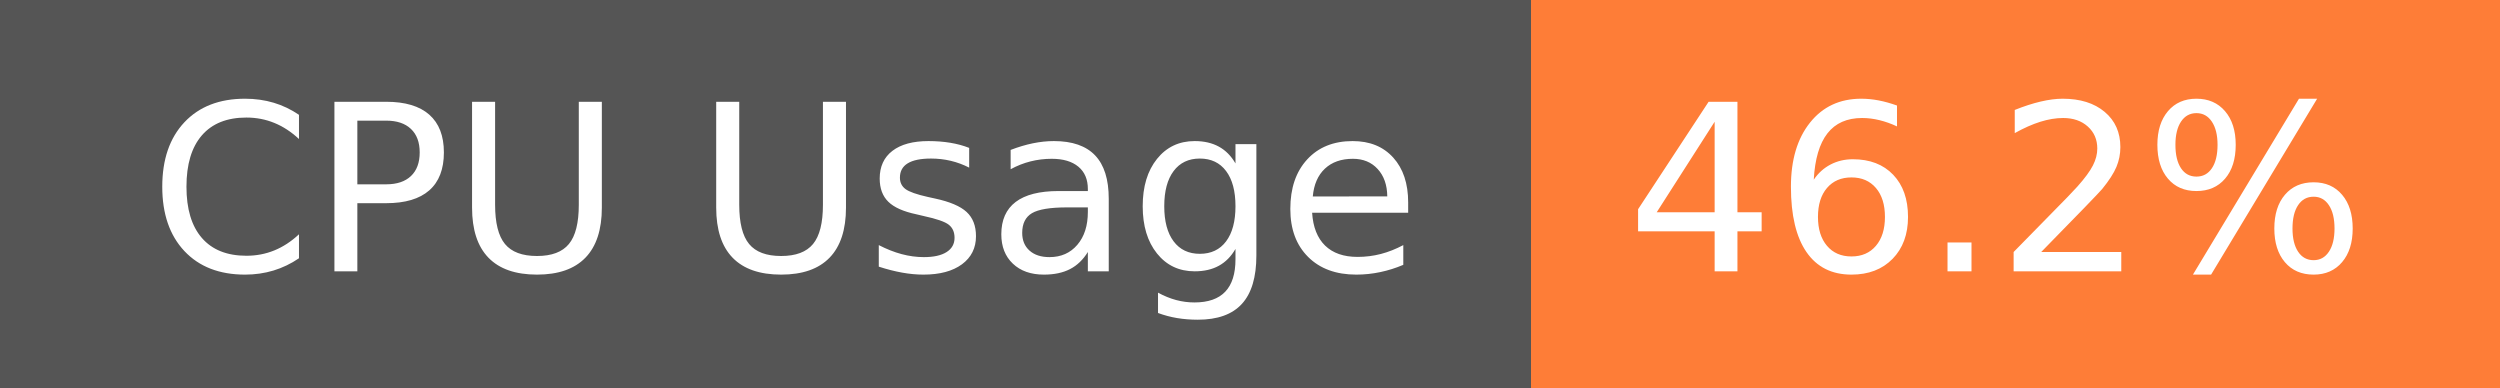
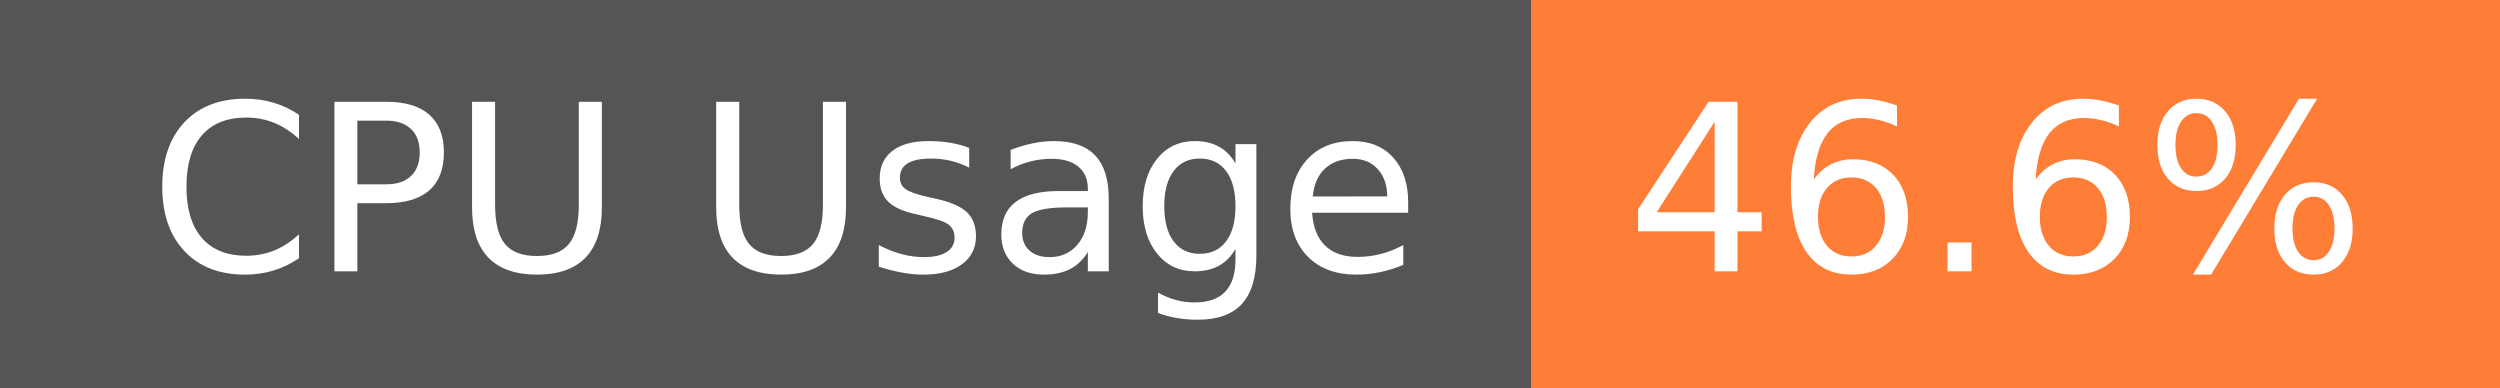
- <svg xmlns="http://www.w3.org/2000/svg" width="129" height="20" role="img" aria-label="CPU Usage: 46.2%">
+ <svg xmlns="http://www.w3.org/2000/svg" width="129" height="20" role="img" aria-label="CPU Usage: 46.6%">
  <g shape-rendering="crispEdges">
    <rect width="79" height="20" fill="#555" />
    <rect x="79" width="50" height="20" fill="#fe7d37" />
  </g>
  <g fill="#fff" text-anchor="middle" font-family="Verdana,Geneva,DejaVu Sans,sans-serif" text-rendering="geometricPrecision" font-size="120">
    <text x="405" y="140" transform="scale(.1)" fill="#fff" textLength="665">CPU Usage</text>
-     <text x="1030" y="140" transform="scale(.1)" fill="#fff" textLength="390">46.2%</text>
+     <text x="1030" y="140" transform="scale(.1)" fill="#fff" textLength="390">46.6%</text>
  </g>
</svg>
